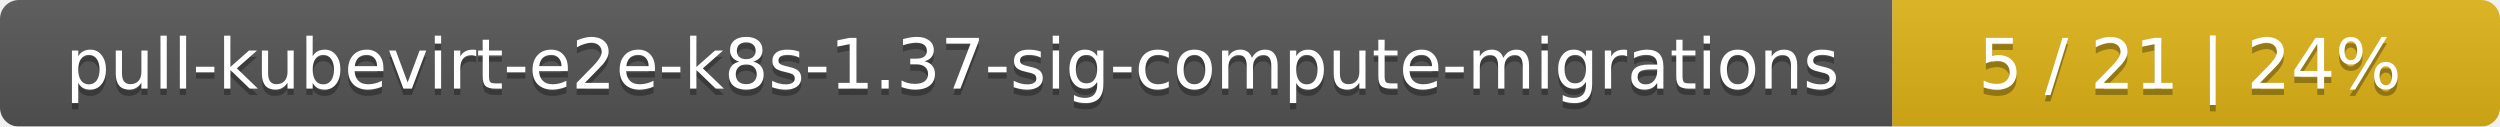
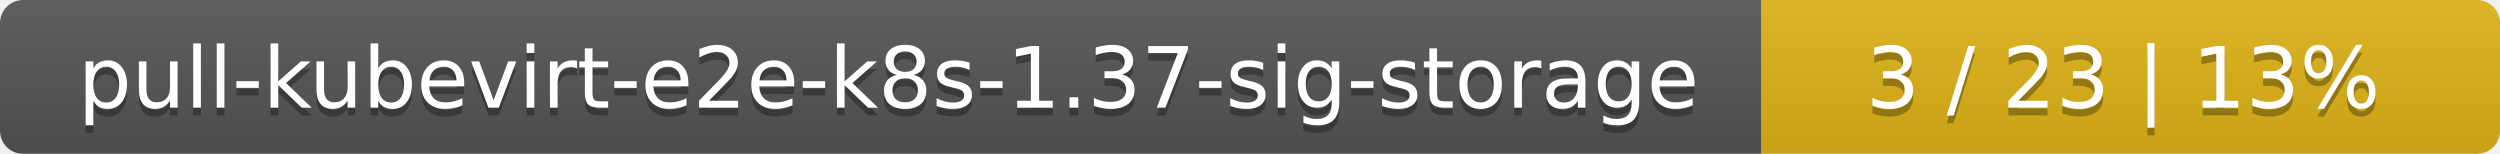
- <svg xmlns="http://www.w3.org/2000/svg" width="395" height="20">
+ <svg xmlns="http://www.w3.org/2000/svg" width="325" height="20">
  <linearGradient id="smooth" x2="0" y2="100%">
    <stop offset="0" stop-color="#bbb" stop-opacity=".1" />
    <stop offset="1" stop-opacity=".1" />
  </linearGradient>
  <mask id="round">
-     <rect width="395" height="20" rx="3" fill="#fff" />
+     <rect width="325" height="20" rx="3" fill="#fff" />
  </mask>
  <g mask="url(#round)">
-     <rect width="299" height="20" fill="#555" />
-     <rect x="299" width="96" height="20" fill="#dfb317" />
-     <rect width="395" height="20" fill="url(#smooth)" />
+     <rect width="229" height="20" fill="#555" />
+     <rect x="229" width="96" height="20" fill="#dfb317" />
+     <rect width="325" height="20" fill="url(#smooth)" />
  </g>
  <g fill="#fff" text-anchor="middle" font-family="DejaVu Sans,Verdana,Geneva,sans-serif" font-size="11">
-     <text x="150.5" y="15" fill="#010101" fill-opacity=".3">pull-kubevirt-e2e-k8s-1.37-sig-compute-migrations</text>
-     <text x="150.5" y="14">pull-kubevirt-e2e-k8s-1.37-sig-compute-migrations</text>
-     <text x="346" y="15" fill="#010101" fill-opacity=".3">5 / 21    |    24%</text>
-     <text x="346" y="14">5 / 21    |    24%</text>
+     <text x="115.5" y="15" fill="#010101" fill-opacity=".3">pull-kubevirt-e2e-k8s-1.37-sig-storage</text>
+     <text x="115.5" y="14">pull-kubevirt-e2e-k8s-1.37-sig-storage</text>
+     <text x="276" y="15" fill="#010101" fill-opacity=".3">3 / 23    |    13%</text>
+     <text x="276" y="14">3 / 23    |    13%</text>
  </g>
</svg>
